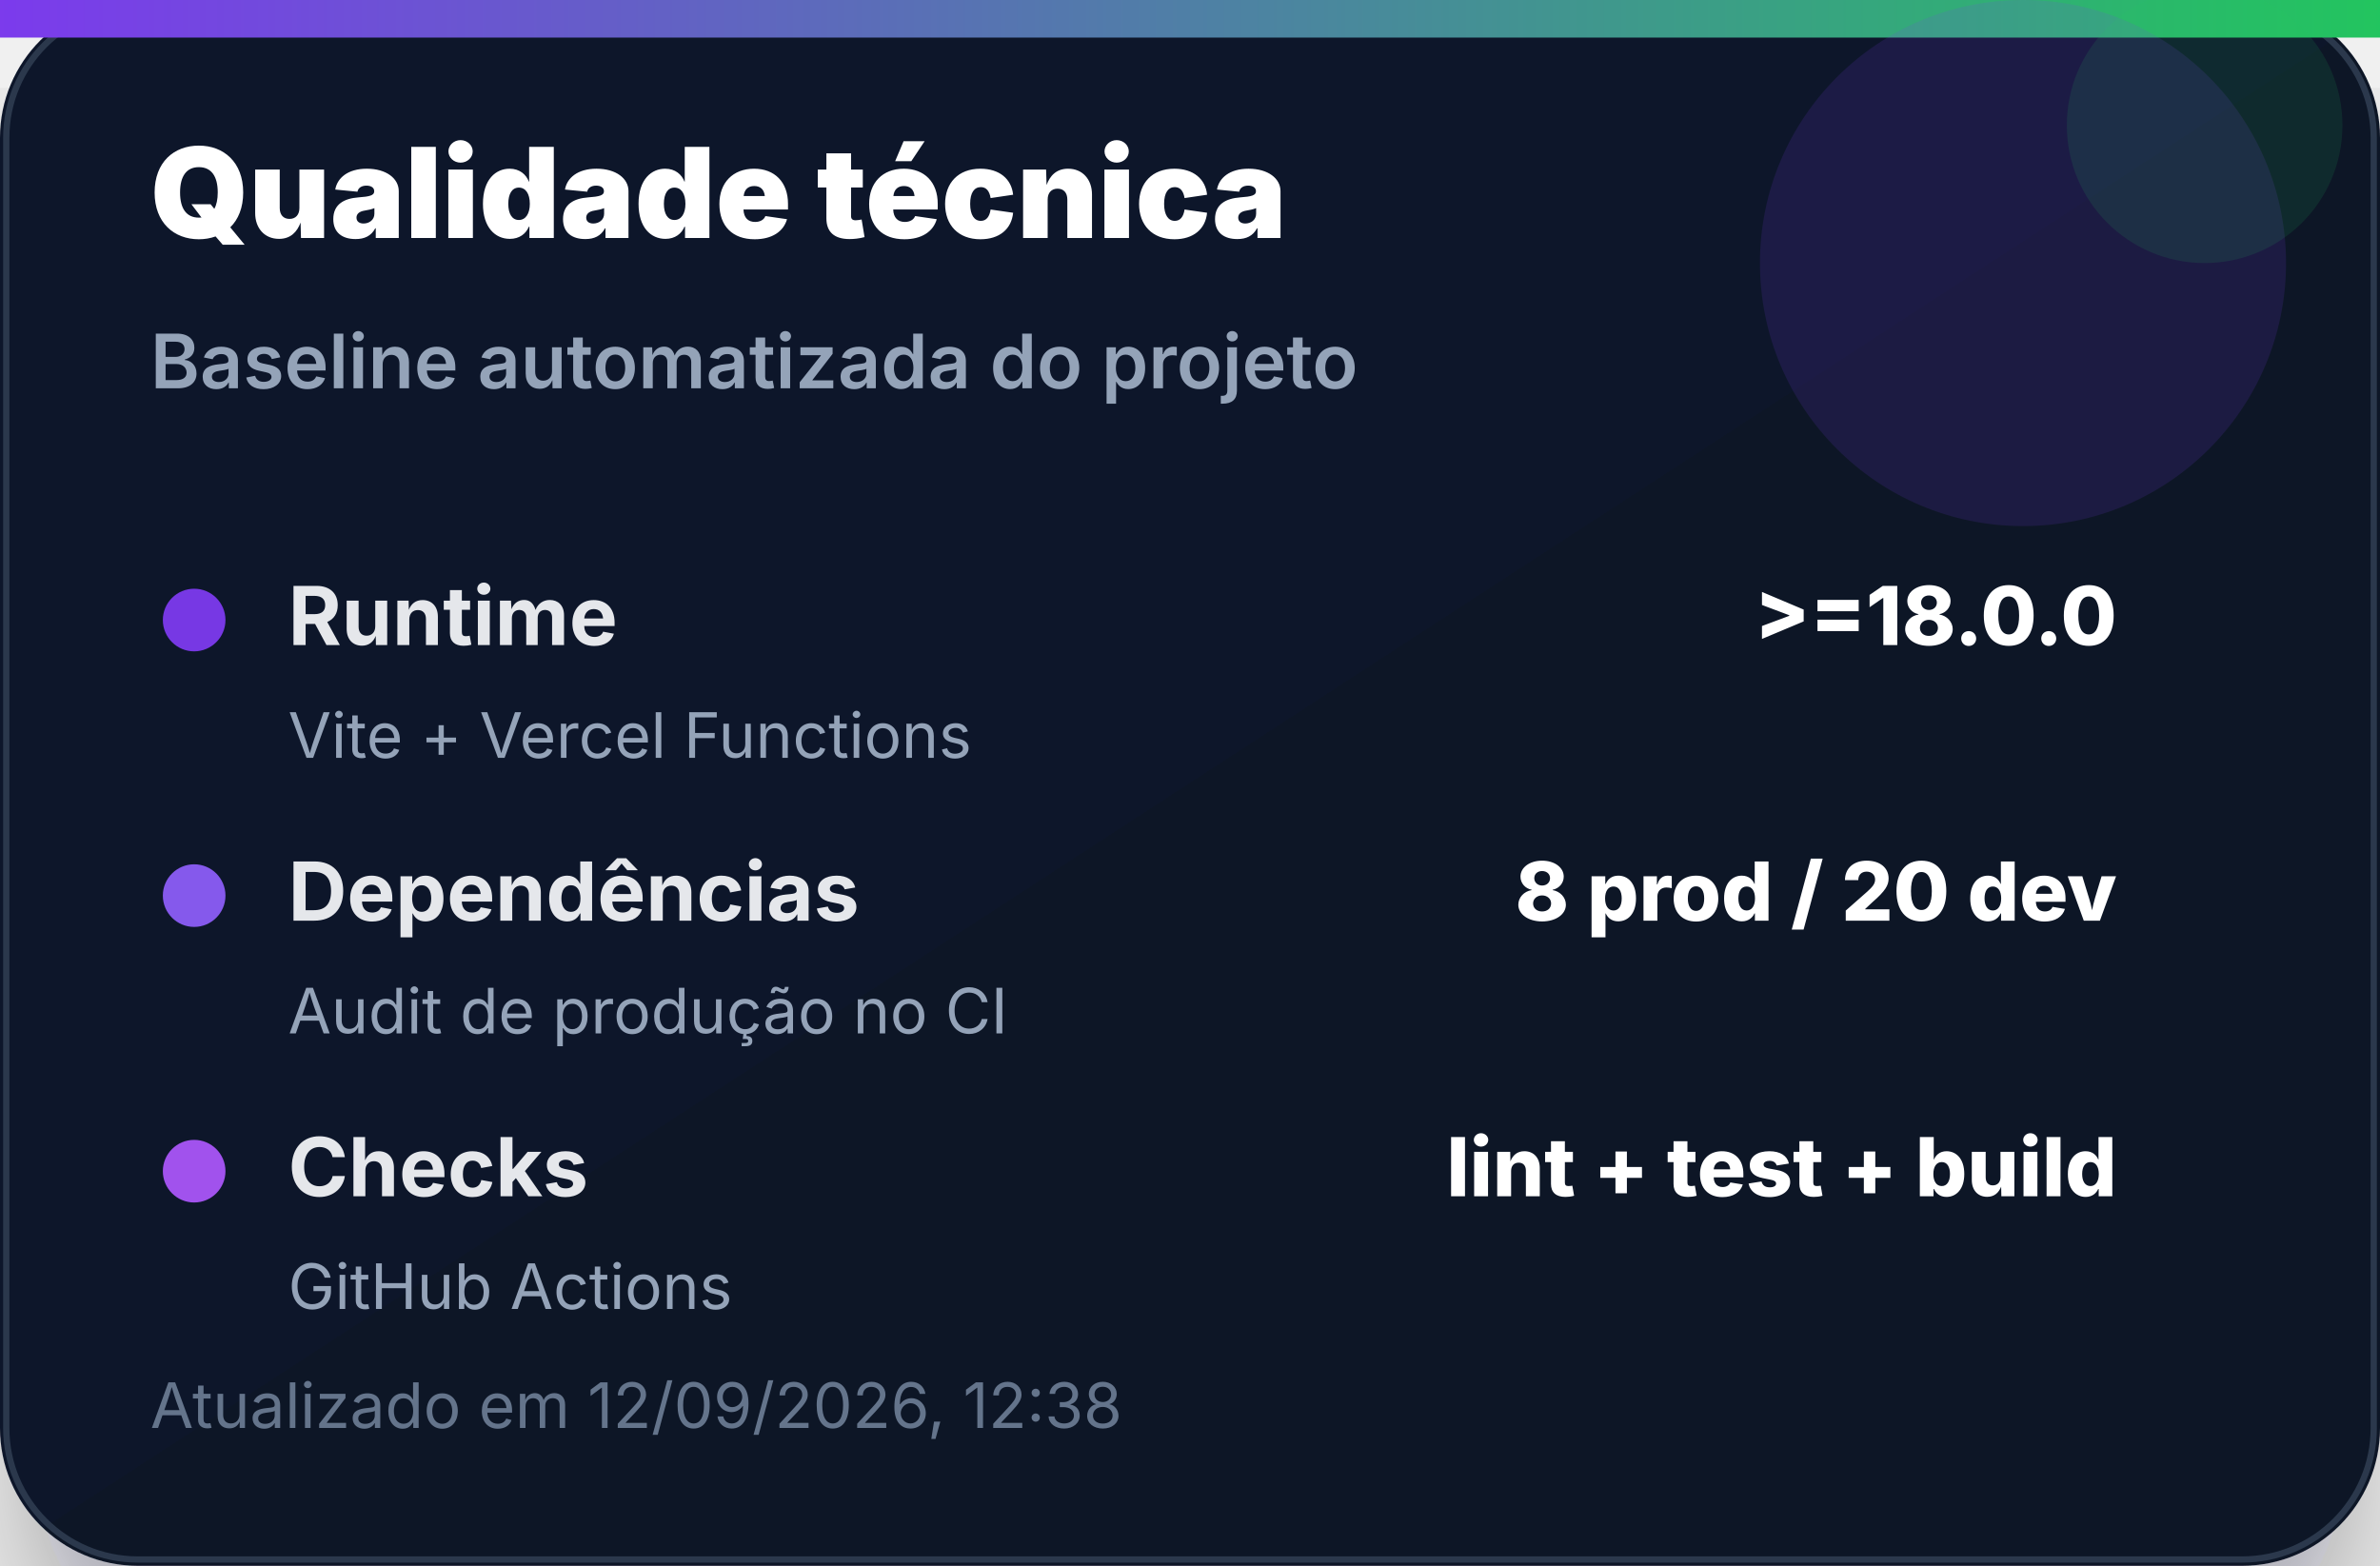
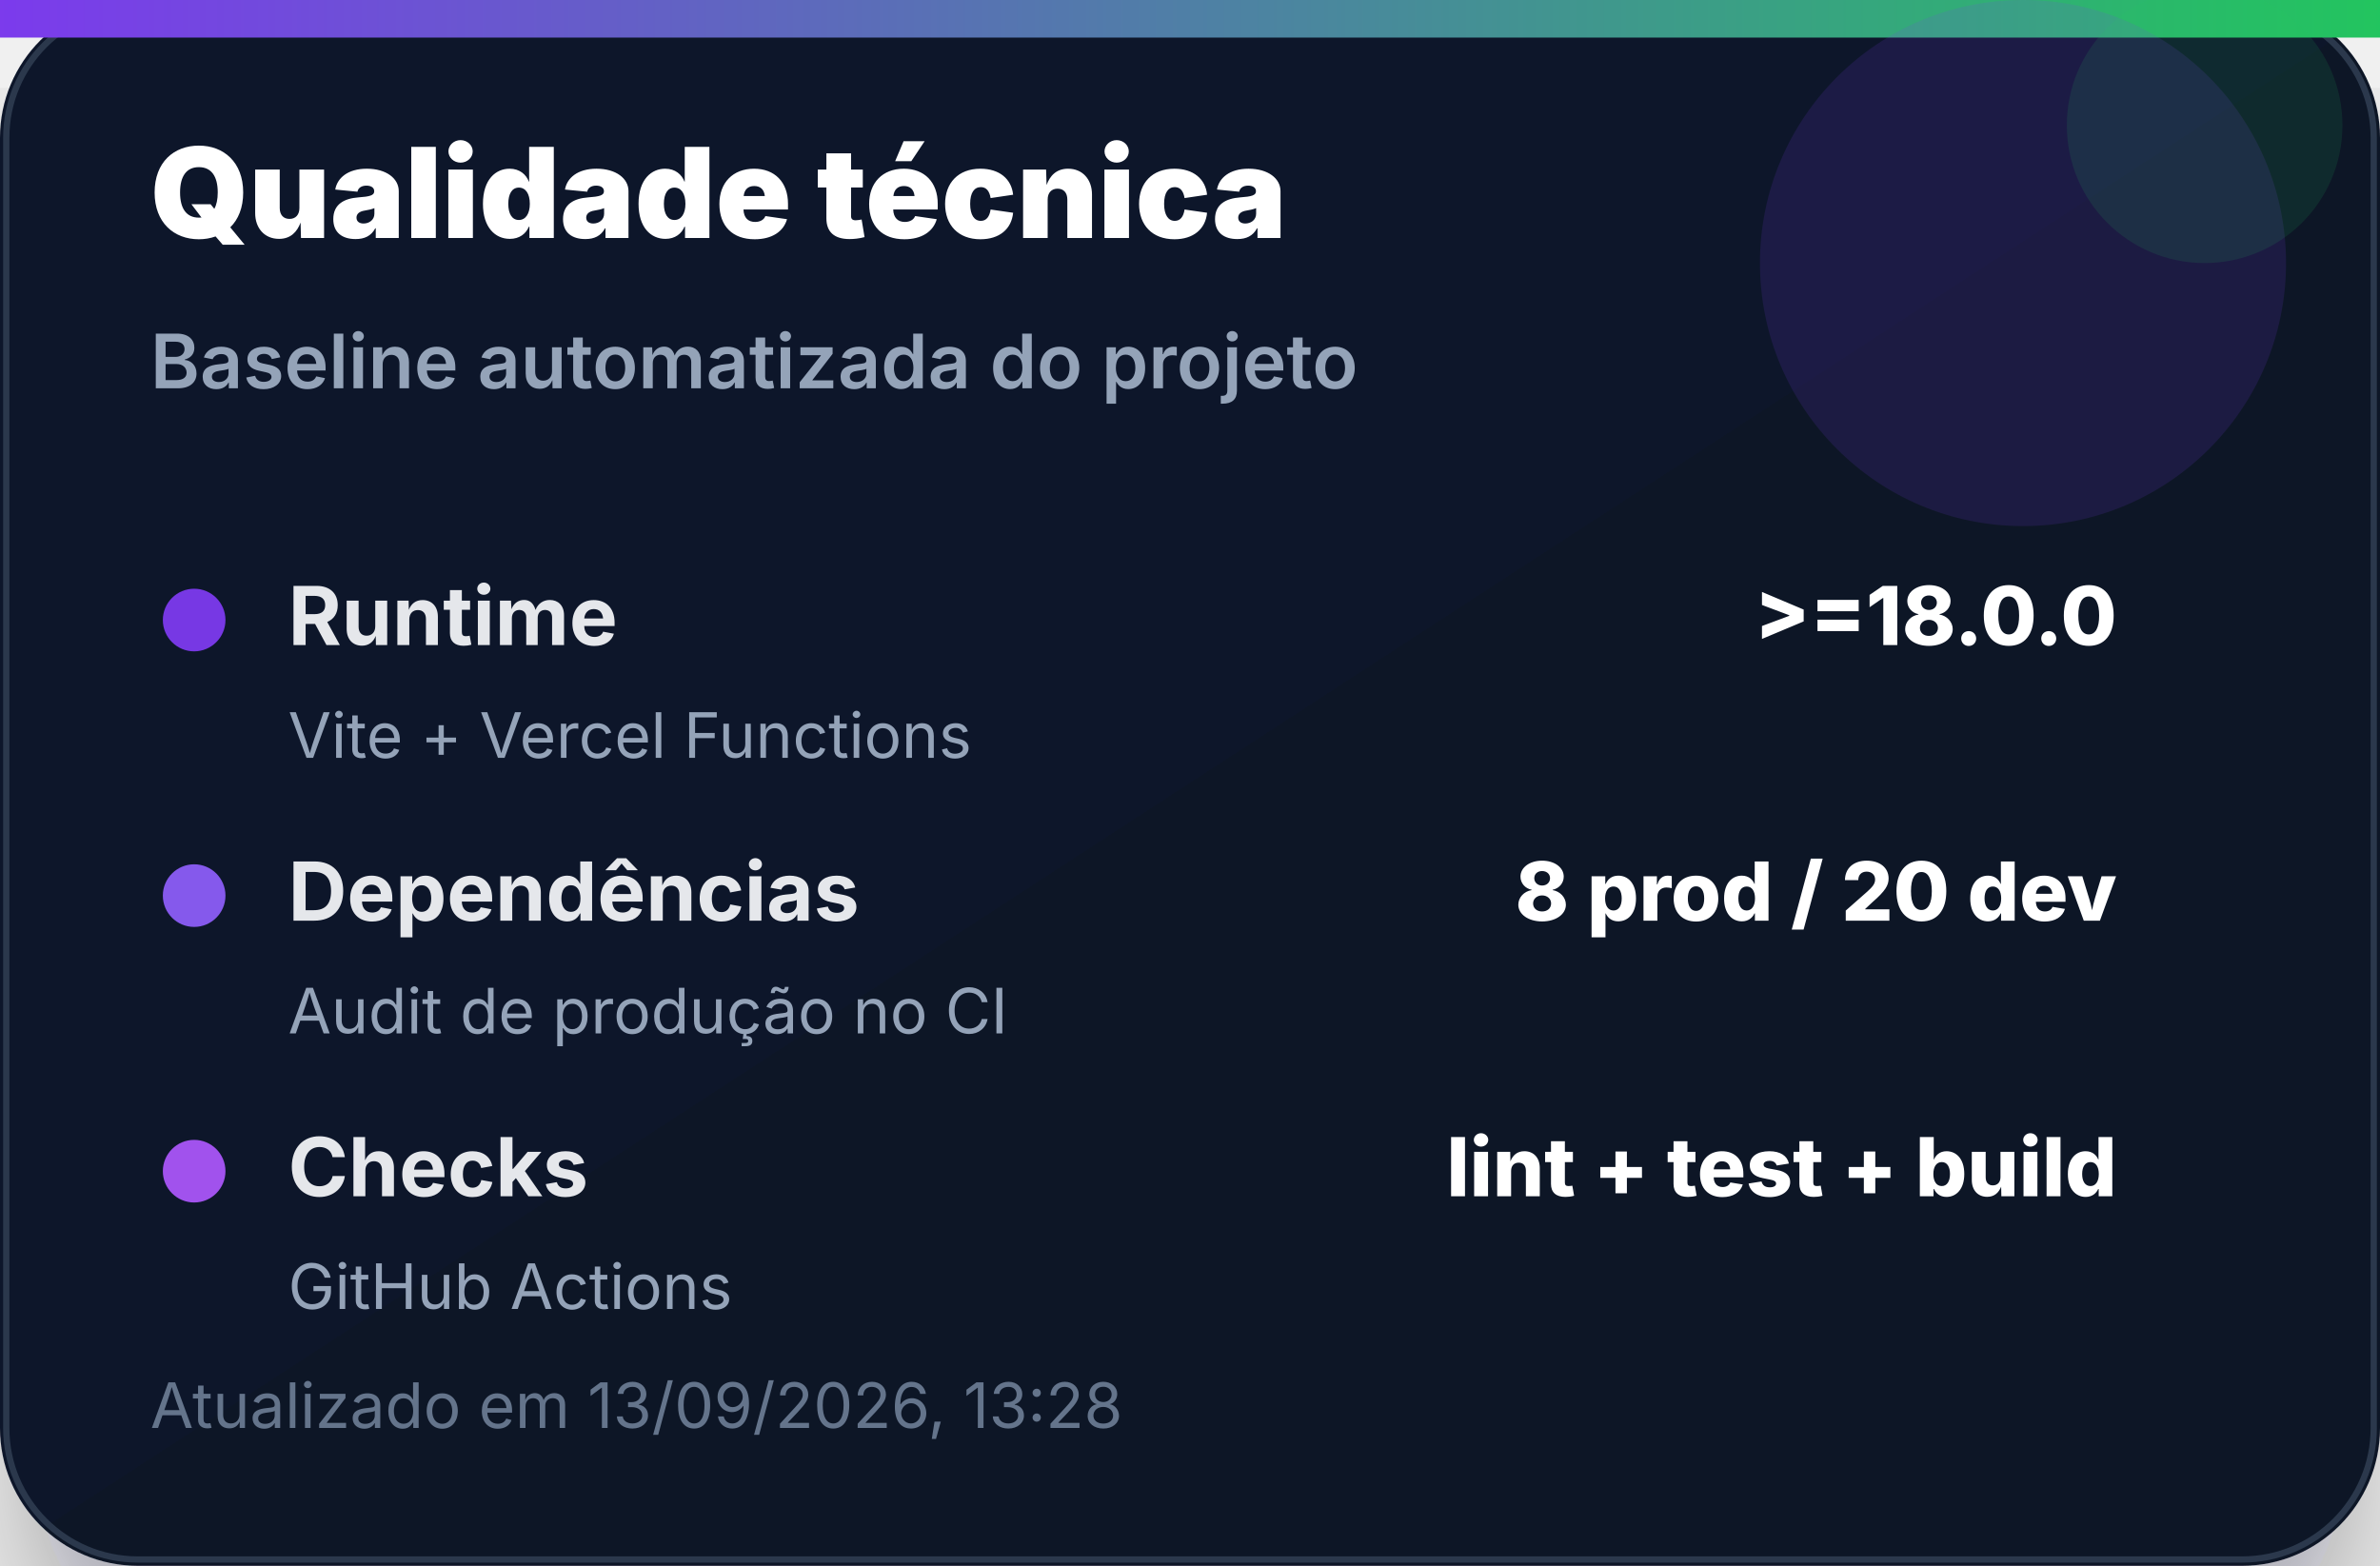
<svg xmlns="http://www.w3.org/2000/svg" width="380" height="250" viewBox="0 0 380 250" role="img" aria-label="Qualidade técnica">
  <defs>
    <linearGradient id="bg" x1="0" x2="1" y1="0" y2="1">
      <stop offset="0%" stop-color="#0f172a" />
      <stop offset="100%" stop-color="#111827" />
    </linearGradient>
    <linearGradient id="accent" x1="0" x2="1">
      <stop offset="0%" stop-color="#7c3aed" />
      <stop offset="100%" stop-color="#22c55e" />
    </linearGradient>
    <filter id="shadow" x="-20%" y="-20%" width="140%" height="140%">
      <feDropShadow dx="0" dy="14" stdDeviation="14" flood-color="#020617" flood-opacity="0.35" />
    </filter>
  </defs>
  <rect width="380" height="250" rx="22" fill="url(#bg)" filter="url(#shadow)" />
  <rect x="1" y="1" width="378" height="248" rx="21" fill="none" stroke="#334155" stroke-opacity="0.8" />
  <rect x="0" y="0" width="380" height="6" fill="url(#accent)" />
  <circle cx="323" cy="42" r="42" fill="#7c3aed" opacity="0.14" />
  <circle cx="352" cy="20" r="22" fill="#22c55e" opacity="0.12" />
  <text x="24" y="38" font-family="Inter, Segoe UI, Arial, sans-serif" font-size="20" font-weight="900" fill="#ffffff">Qualidade técnica</text>
  <text x="24" y="62" font-family="Inter, Segoe UI, Arial, sans-serif" font-size="12" font-weight="600" fill="#94a3b8">Baseline automatizada do projeto</text>
  <g transform="translate(24 92)">
    <circle cx="7" cy="7" r="5" fill="#7c3aed" opacity="0.95" />
    <text x="22" y="11" font-family="Inter, Segoe UI, Arial, sans-serif" font-size="13" font-weight="700" fill="#e5e7eb">Runtime</text>
    <text x="314" y="11" text-anchor="end" font-family="Inter, Segoe UI, Arial, sans-serif" font-size="13" font-weight="800" fill="#ffffff">&gt;=18.0.0</text>
    <text x="22" y="29" font-family="Inter, Segoe UI, Arial, sans-serif" font-size="10" fill="#94a3b8">Vite + Vercel Functions</text>
  </g>
  <g transform="translate(24 136)">
    <circle cx="7" cy="7" r="5" fill="#8b5cf6" opacity="0.95" />
    <text x="22" y="11" font-family="Inter, Segoe UI, Arial, sans-serif" font-size="13" font-weight="700" fill="#e5e7eb">Dependências</text>
    <text x="314" y="11" text-anchor="end" font-family="Inter, Segoe UI, Arial, sans-serif" font-size="13" font-weight="800" fill="#ffffff">8 prod / 20 dev</text>
    <text x="22" y="29" font-family="Inter, Segoe UI, Arial, sans-serif" font-size="10" fill="#94a3b8">Audit de produção no CI</text>
  </g>
  <g transform="translate(24 180)">
    <circle cx="7" cy="7" r="5" fill="#a855f7" opacity="0.95" />
    <text x="22" y="11" font-family="Inter, Segoe UI, Arial, sans-serif" font-size="13" font-weight="700" fill="#e5e7eb">Checks</text>
    <text x="314" y="11" text-anchor="end" font-family="Inter, Segoe UI, Arial, sans-serif" font-size="13" font-weight="800" fill="#ffffff">lint + test + build</text>
    <text x="22" y="29" font-family="Inter, Segoe UI, Arial, sans-serif" font-size="10" fill="#94a3b8">GitHub Actions</text>
  </g>
-   <text x="24" y="228" font-family="Inter, Segoe UI, Arial, sans-serif" font-size="10" fill="#64748b">Atualizado em 12/09/2026, 12:38</text>
+   <text x="24" y="228" font-family="Inter, Segoe UI, Arial, sans-serif" font-size="10" fill="#64748b">Atualizado em 13/09/2026, 13:28</text>
</svg>
